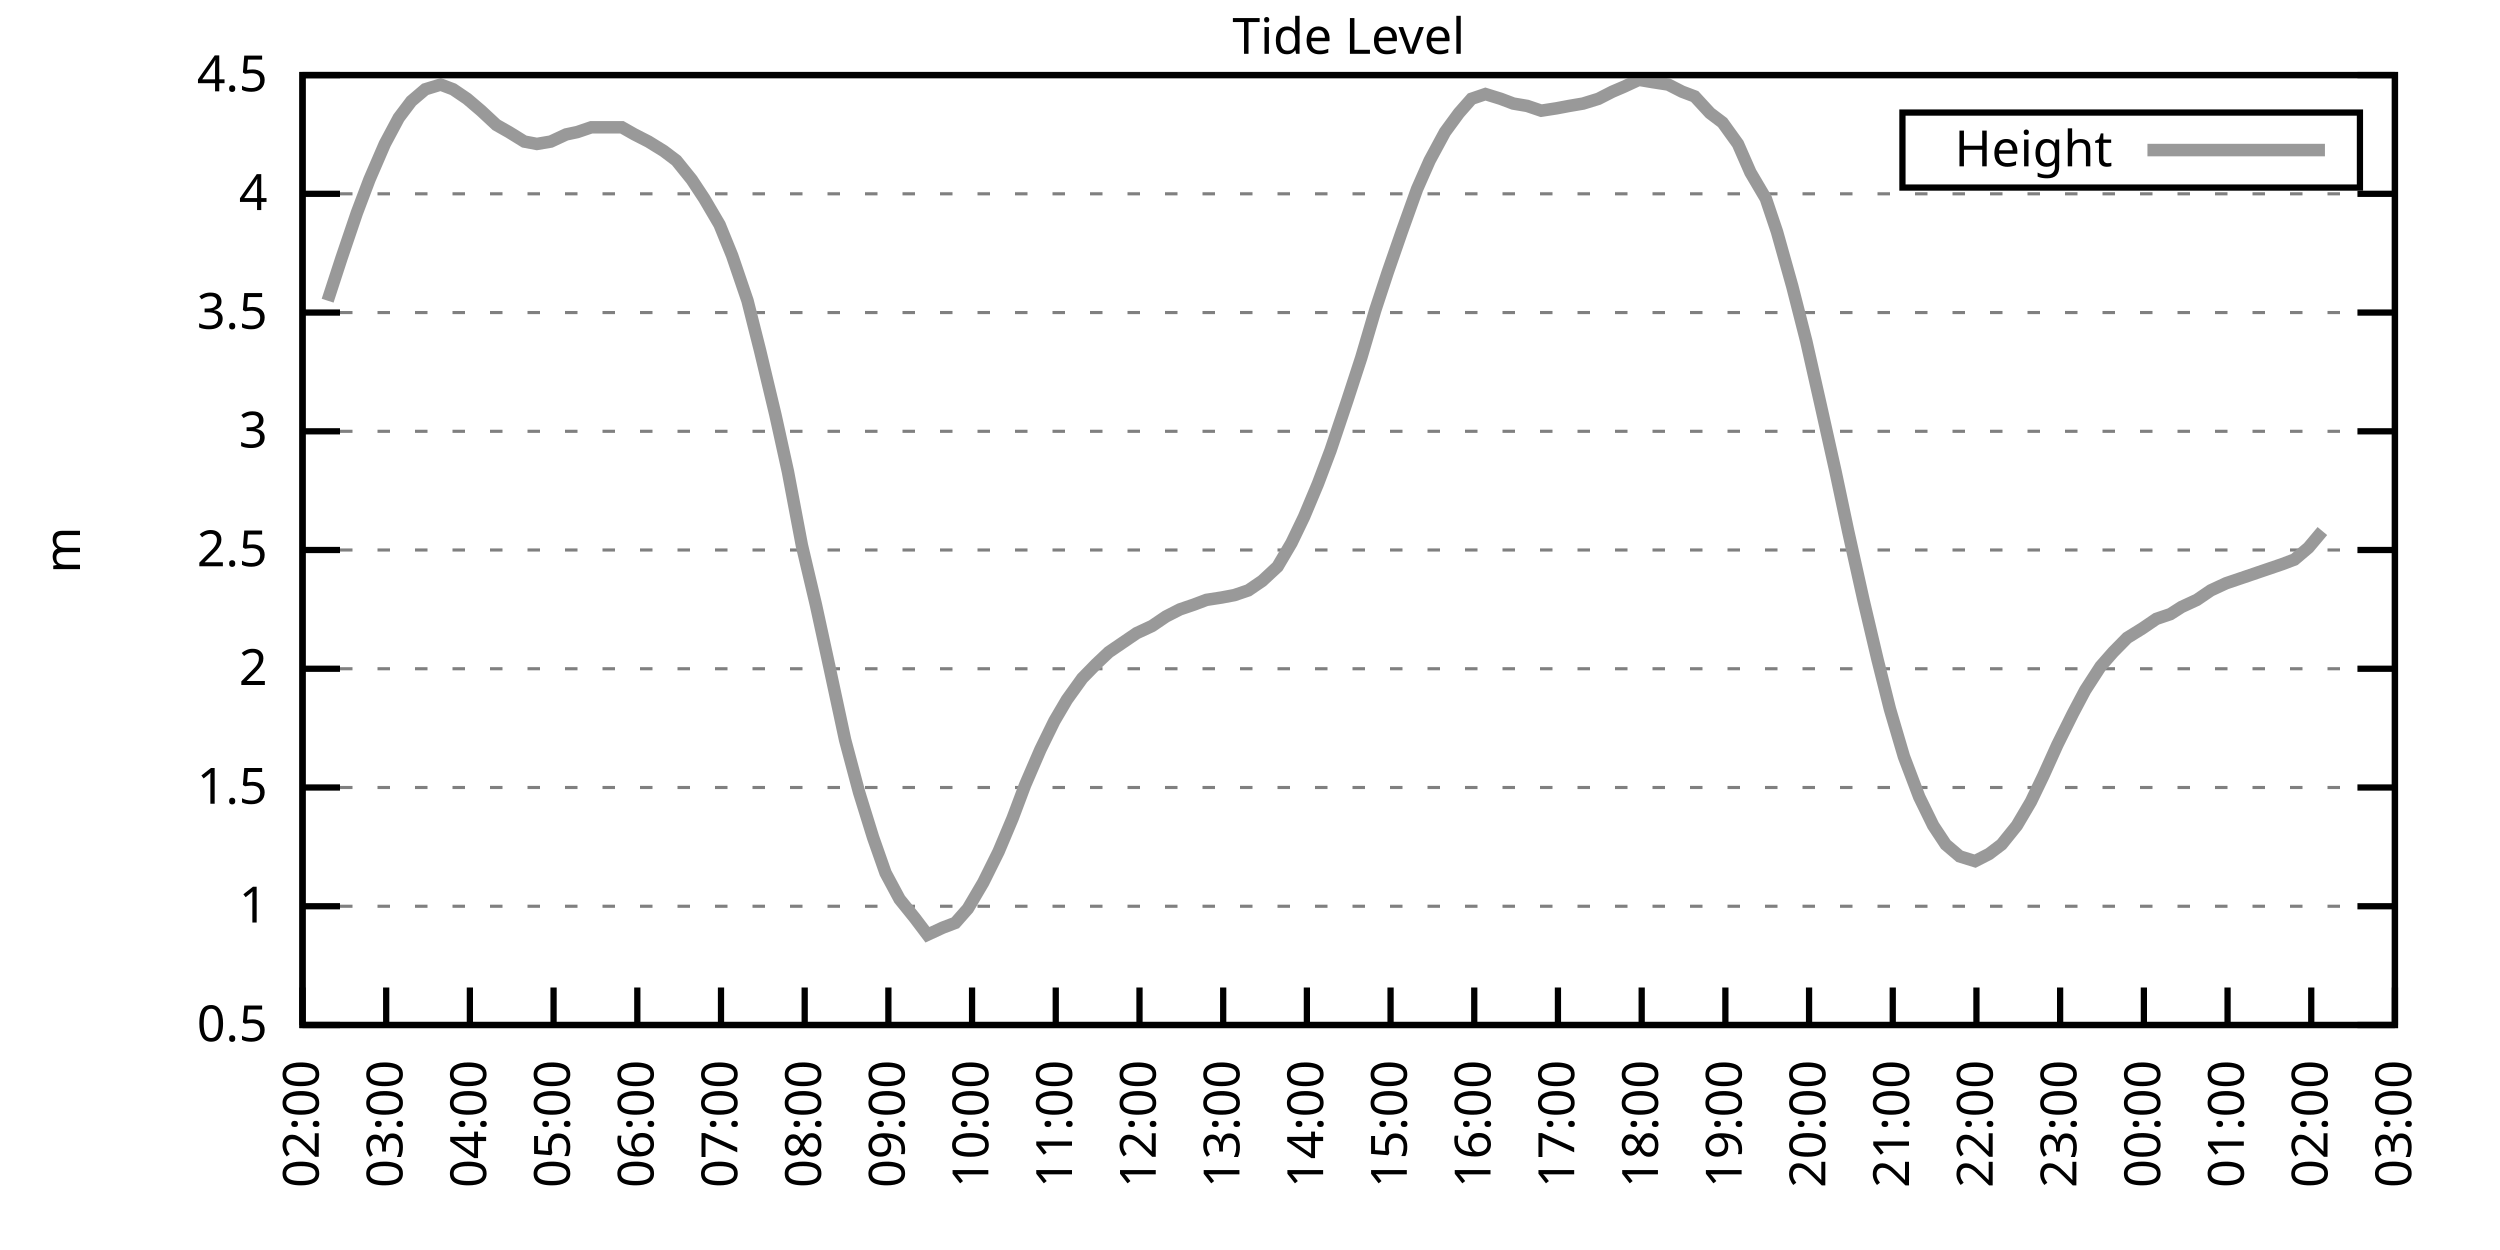
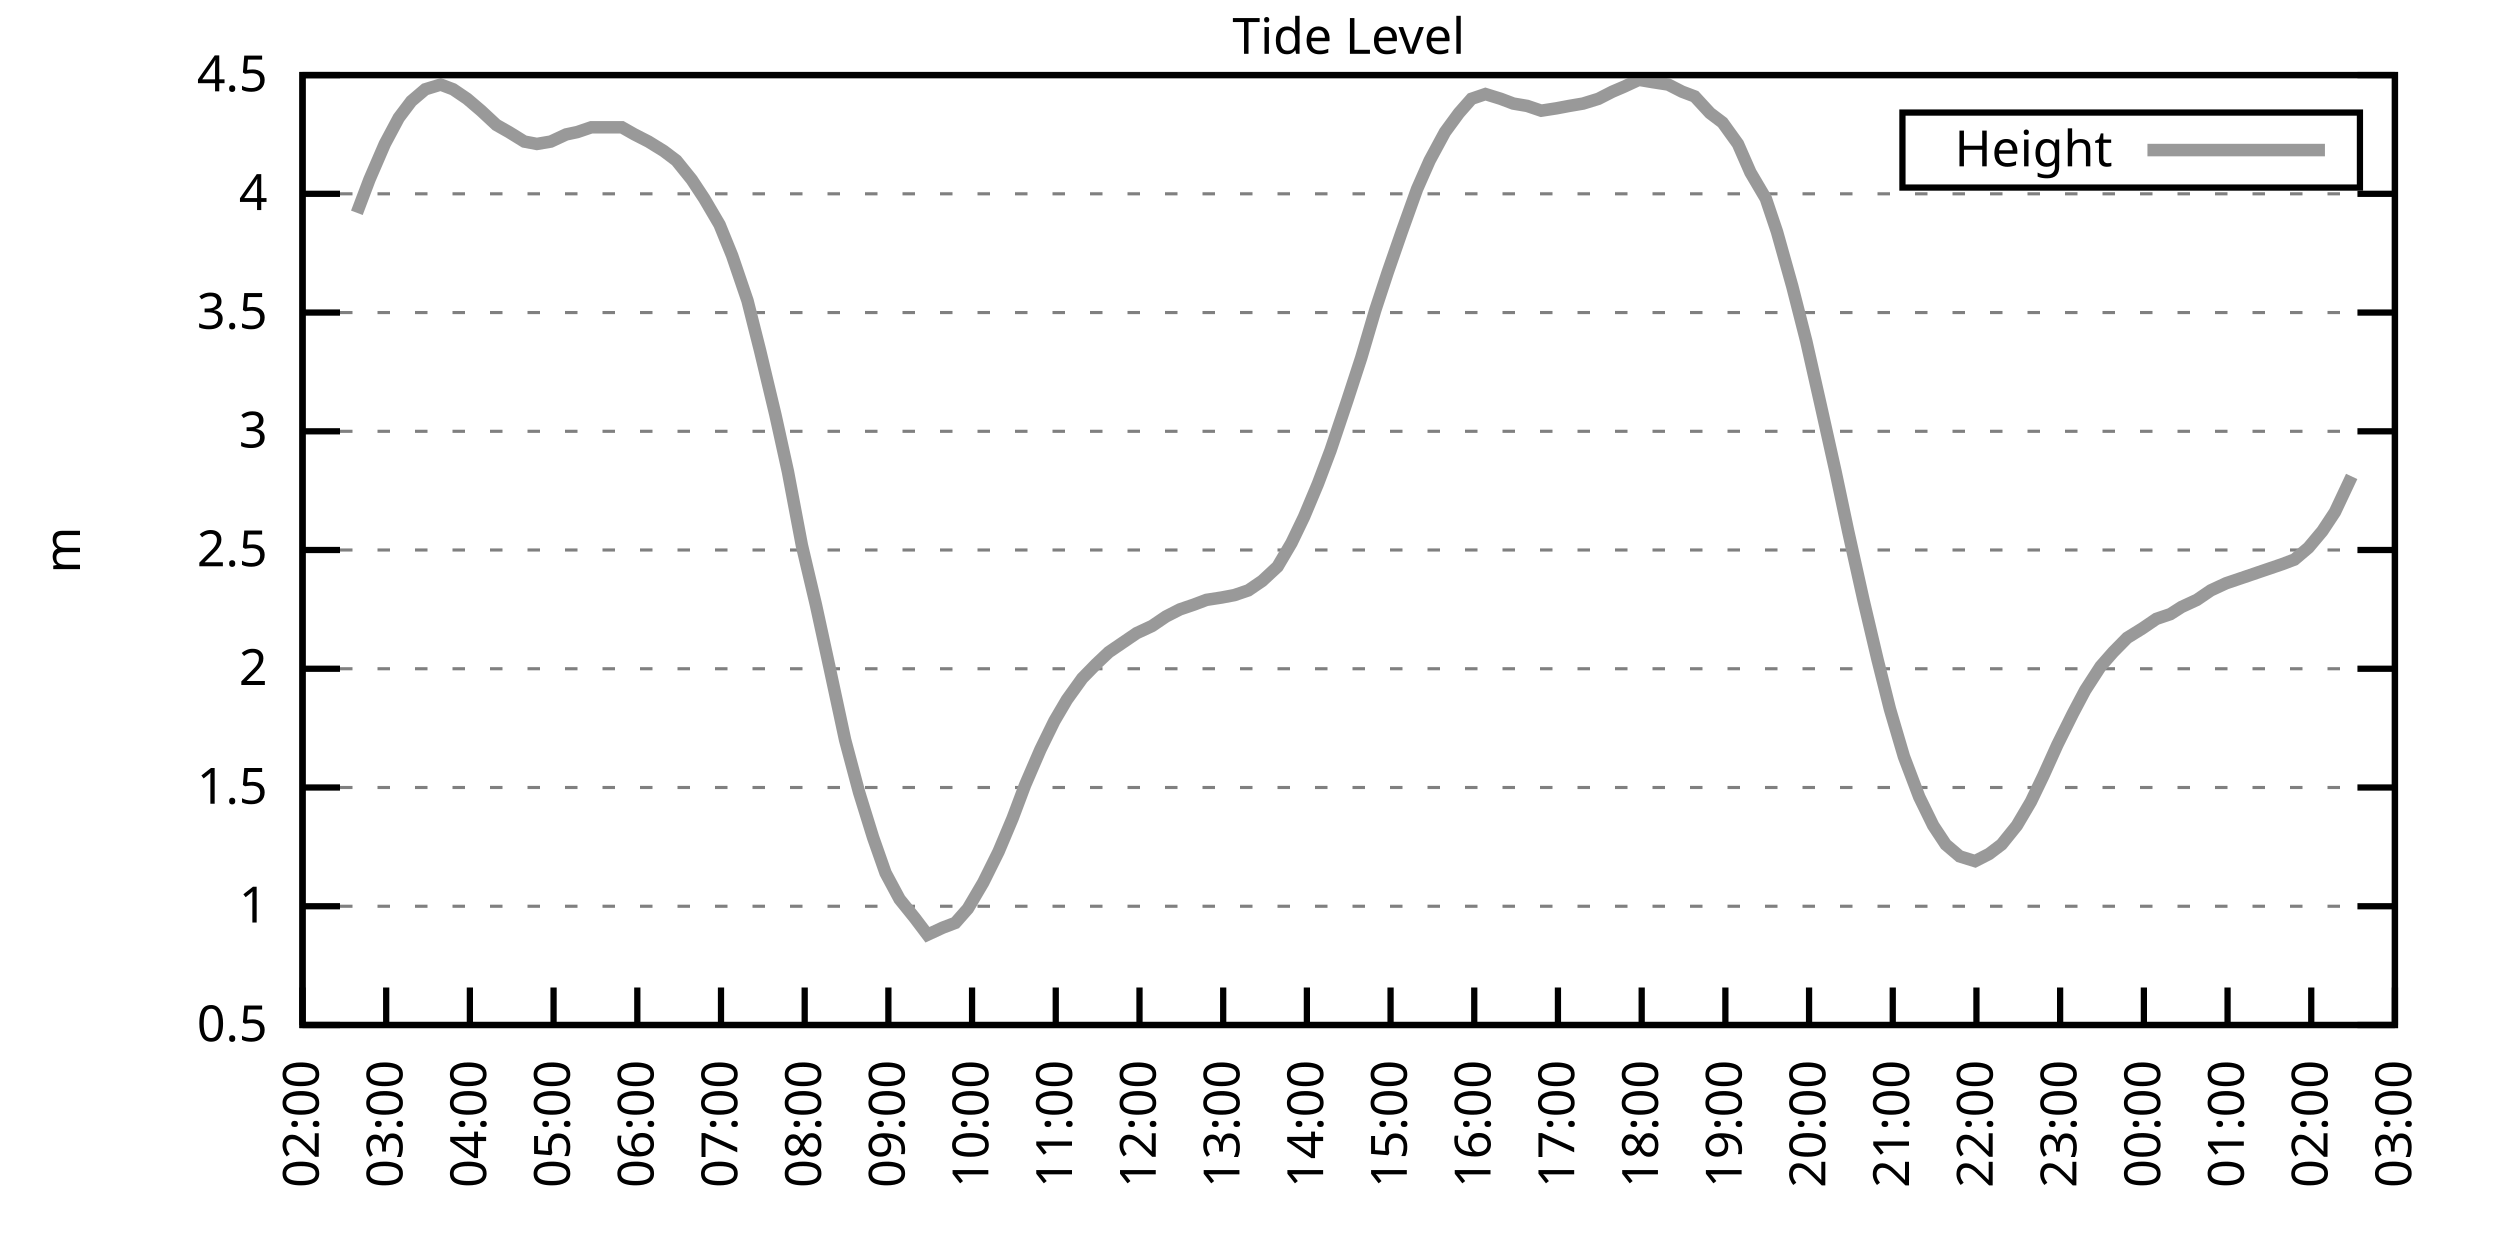
<svg xmlns="http://www.w3.org/2000/svg" xmlns:xlink="http://www.w3.org/1999/xlink" width="400" height="200" viewBox="0 0 400 200">
  <g id="gnuplot_canvas">
    <rect x="0" y="0" width="400" height="200" fill="none" />
    <defs>
      <circle id="gpDot" r="0.5" stroke-width="0.5" stroke="currentColor" />
      <path id="gpPt0" stroke-width="0.333" stroke="currentColor" d="M-1,0 h2 M0,-1 v2" />
      <path id="gpPt1" stroke-width="0.333" stroke="currentColor" d="M-1,-1 L1,1 M1,-1 L-1,1" />
      <path id="gpPt2" stroke-width="0.333" stroke="currentColor" d="M-1,0 L1,0 M0,-1 L0,1 M-1,-1 L1,1 M-1,1 L1,-1" />
      <rect id="gpPt3" stroke-width="0.333" stroke="currentColor" x="-1" y="-1" width="2" height="2" />
      <rect id="gpPt4" stroke-width="0.333" stroke="currentColor" fill="currentColor" x="-1" y="-1" width="2" height="2" />
      <circle id="gpPt5" stroke-width="0.333" stroke="currentColor" cx="0" cy="0" r="1" />
      <use xlink:href="#gpPt5" id="gpPt6" fill="currentColor" stroke="none" />
      <path id="gpPt7" stroke-width="0.333" stroke="currentColor" d="M0,-1.33 L-1.33,0.67 L1.33,0.67 z" />
      <use xlink:href="#gpPt7" id="gpPt8" fill="currentColor" stroke="none" />
      <use xlink:href="#gpPt7" id="gpPt9" stroke="currentColor" transform="rotate(180)" />
      <use xlink:href="#gpPt9" id="gpPt10" fill="currentColor" stroke="none" />
      <use xlink:href="#gpPt3" id="gpPt11" stroke="currentColor" transform="rotate(45)" />
      <use xlink:href="#gpPt11" id="gpPt12" fill="currentColor" stroke="none" />
      <path id="gpPt13" stroke-width="0.333" stroke="currentColor" d="M0,1.330 L1.265,0.411 L0.782,-1.067 L-0.782,-1.076 L-1.265,0.411 z" />
      <use xlink:href="#gpPt13" id="gpPt14" fill="currentColor" stroke="none" />
      <filter id="textbox" filterUnits="objectBoundingBox" x="0" y="0" height="1" width="1">
        <feFlood flood-color="white" flood-opacity="1" result="bgnd" />
        <feComposite in="SourceGraphic" in2="bgnd" operator="atop" />
      </filter>
      <filter id="greybox" filterUnits="objectBoundingBox" x="0" y="0" height="1" width="1">
        <feFlood flood-color="lightgrey" flood-opacity="1" result="grey" />
        <feComposite in="SourceGraphic" in2="grey" operator="atop" />
      </filter>
    </defs>
    <g fill="none" color="white" stroke="currentColor" stroke-width="1.00" stroke-linecap="butt" stroke-linejoin="miter">
</g>
    <g fill="none" color="black" stroke="currentColor" stroke-width="1.00" stroke-linecap="butt" stroke-linejoin="miter">
      <g stroke="none" shape-rendering="crispEdges">
        <polygon fill="rgb(255, 255, 255)" points="48.40,164.00 383.18,164.00 383.18,12.02 48.40,12.02 " />
      </g>
    </g>
    <g fill="none" color="black" stroke="currentColor" stroke-width="1.00" stroke-linecap="butt" stroke-linejoin="miter">
</g>
    <g fill="none" color="black" stroke="black" stroke-width="0.50" stroke-linecap="butt" stroke-linejoin="miter">
</g>
    <g fill="none" color="gray" stroke="currentColor" stroke-width="0.50" stroke-linecap="butt" stroke-linejoin="miter">
      <path stroke="gray" stroke-dasharray="2,4" class="gridline" d="M48.40,164.00 L383.19,164.00  " />
    </g>
    <g fill="none" color="gray" stroke="gray" stroke-width="1.00" stroke-linecap="butt" stroke-linejoin="miter">
</g>
    <g fill="none" color="black" stroke="currentColor" stroke-width="1.00" stroke-linecap="butt" stroke-linejoin="miter">
      <path stroke="black" d="M48.40,164.00 L54.40,164.00 M383.19,164.00 L377.19,164.00  " />
      <g transform="translate(42.80,166.60)" stroke="none" fill="black" font-family="Sans" font-size="8.00" text-anchor="end">
        <text>
          <tspan font-family="Sans"> 0.5</tspan>
        </text>
      </g>
    </g>
    <g fill="none" color="black" stroke="currentColor" stroke-width="1.00" stroke-linecap="butt" stroke-linejoin="miter">
</g>
    <g fill="none" color="black" stroke="black" stroke-width="0.50" stroke-linecap="butt" stroke-linejoin="miter">
</g>
    <g fill="none" color="gray" stroke="currentColor" stroke-width="0.50" stroke-linecap="butt" stroke-linejoin="miter">
      <path stroke="gray" stroke-dasharray="2,4" class="gridline" d="M48.40,145.00 L383.19,145.00  " />
    </g>
    <g fill="none" color="gray" stroke="gray" stroke-width="1.00" stroke-linecap="butt" stroke-linejoin="miter">
</g>
    <g fill="none" color="black" stroke="currentColor" stroke-width="1.00" stroke-linecap="butt" stroke-linejoin="miter">
      <path stroke="black" d="M48.40,145.00 L54.40,145.00 M383.19,145.00 L377.19,145.00  " />
      <g transform="translate(42.80,147.60)" stroke="none" fill="black" font-family="Sans" font-size="8.00" text-anchor="end">
        <text>
          <tspan font-family="Sans"> 1</tspan>
        </text>
      </g>
    </g>
    <g fill="none" color="black" stroke="currentColor" stroke-width="1.00" stroke-linecap="butt" stroke-linejoin="miter">
</g>
    <g fill="none" color="black" stroke="black" stroke-width="0.50" stroke-linecap="butt" stroke-linejoin="miter">
</g>
    <g fill="none" color="gray" stroke="currentColor" stroke-width="0.50" stroke-linecap="butt" stroke-linejoin="miter">
      <path stroke="gray" stroke-dasharray="2,4" class="gridline" d="M48.40,126.00 L383.19,126.00  " />
    </g>
    <g fill="none" color="gray" stroke="gray" stroke-width="1.00" stroke-linecap="butt" stroke-linejoin="miter">
</g>
    <g fill="none" color="black" stroke="currentColor" stroke-width="1.00" stroke-linecap="butt" stroke-linejoin="miter">
      <path stroke="black" d="M48.40,126.00 L54.40,126.00 M383.19,126.00 L377.19,126.00  " />
      <g transform="translate(42.80,128.60)" stroke="none" fill="black" font-family="Sans" font-size="8.00" text-anchor="end">
        <text>
          <tspan font-family="Sans"> 1.5</tspan>
        </text>
      </g>
    </g>
    <g fill="none" color="black" stroke="currentColor" stroke-width="1.00" stroke-linecap="butt" stroke-linejoin="miter">
</g>
    <g fill="none" color="black" stroke="black" stroke-width="0.50" stroke-linecap="butt" stroke-linejoin="miter">
</g>
    <g fill="none" color="gray" stroke="currentColor" stroke-width="0.50" stroke-linecap="butt" stroke-linejoin="miter">
      <path stroke="gray" stroke-dasharray="2,4" class="gridline" d="M48.40,107.00 L383.19,107.00  " />
    </g>
    <g fill="none" color="gray" stroke="gray" stroke-width="1.00" stroke-linecap="butt" stroke-linejoin="miter">
</g>
    <g fill="none" color="black" stroke="currentColor" stroke-width="1.00" stroke-linecap="butt" stroke-linejoin="miter">
      <path stroke="black" d="M48.40,107.00 L54.40,107.00 M383.19,107.00 L377.19,107.00  " />
      <g transform="translate(42.80,109.60)" stroke="none" fill="black" font-family="Sans" font-size="8.00" text-anchor="end">
        <text>
          <tspan font-family="Sans"> 2</tspan>
        </text>
      </g>
    </g>
    <g fill="none" color="black" stroke="currentColor" stroke-width="1.00" stroke-linecap="butt" stroke-linejoin="miter">
</g>
    <g fill="none" color="black" stroke="black" stroke-width="0.50" stroke-linecap="butt" stroke-linejoin="miter">
</g>
    <g fill="none" color="gray" stroke="currentColor" stroke-width="0.50" stroke-linecap="butt" stroke-linejoin="miter">
      <path stroke="gray" stroke-dasharray="2,4" class="gridline" d="M48.40,88.00 L383.19,88.00  " />
    </g>
    <g fill="none" color="gray" stroke="gray" stroke-width="1.00" stroke-linecap="butt" stroke-linejoin="miter">
</g>
    <g fill="none" color="black" stroke="currentColor" stroke-width="1.00" stroke-linecap="butt" stroke-linejoin="miter">
      <path stroke="black" d="M48.40,88.00 L54.40,88.00 M383.19,88.00 L377.19,88.00  " />
      <g transform="translate(42.80,90.60)" stroke="none" fill="black" font-family="Sans" font-size="8.00" text-anchor="end">
        <text>
          <tspan font-family="Sans"> 2.5</tspan>
        </text>
      </g>
    </g>
    <g fill="none" color="black" stroke="currentColor" stroke-width="1.00" stroke-linecap="butt" stroke-linejoin="miter">
</g>
    <g fill="none" color="black" stroke="black" stroke-width="0.50" stroke-linecap="butt" stroke-linejoin="miter">
</g>
    <g fill="none" color="gray" stroke="currentColor" stroke-width="0.50" stroke-linecap="butt" stroke-linejoin="miter">
      <path stroke="gray" stroke-dasharray="2,4" class="gridline" d="M48.40,69.01 L383.19,69.01  " />
    </g>
    <g fill="none" color="gray" stroke="gray" stroke-width="1.00" stroke-linecap="butt" stroke-linejoin="miter">
</g>
    <g fill="none" color="black" stroke="currentColor" stroke-width="1.00" stroke-linecap="butt" stroke-linejoin="miter">
      <path stroke="black" d="M48.40,69.01 L54.40,69.01 M383.19,69.01 L377.19,69.01  " />
      <g transform="translate(42.80,71.61)" stroke="none" fill="black" font-family="Sans" font-size="8.00" text-anchor="end">
        <text>
          <tspan font-family="Sans"> 3</tspan>
        </text>
      </g>
    </g>
    <g fill="none" color="black" stroke="currentColor" stroke-width="1.00" stroke-linecap="butt" stroke-linejoin="miter">
</g>
    <g fill="none" color="black" stroke="black" stroke-width="0.50" stroke-linecap="butt" stroke-linejoin="miter">
</g>
    <g fill="none" color="gray" stroke="currentColor" stroke-width="0.50" stroke-linecap="butt" stroke-linejoin="miter">
      <path stroke="gray" stroke-dasharray="2,4" class="gridline" d="M48.40,50.01 L383.19,50.01  " />
    </g>
    <g fill="none" color="gray" stroke="gray" stroke-width="1.00" stroke-linecap="butt" stroke-linejoin="miter">
</g>
    <g fill="none" color="black" stroke="currentColor" stroke-width="1.00" stroke-linecap="butt" stroke-linejoin="miter">
      <path stroke="black" d="M48.40,50.01 L54.40,50.01 M383.19,50.01 L377.19,50.01  " />
      <g transform="translate(42.80,52.61)" stroke="none" fill="black" font-family="Sans" font-size="8.00" text-anchor="end">
        <text>
          <tspan font-family="Sans"> 3.5</tspan>
        </text>
      </g>
    </g>
    <g fill="none" color="black" stroke="currentColor" stroke-width="1.00" stroke-linecap="butt" stroke-linejoin="miter">
</g>
    <g fill="none" color="black" stroke="black" stroke-width="0.50" stroke-linecap="butt" stroke-linejoin="miter">
</g>
    <g fill="none" color="gray" stroke="currentColor" stroke-width="0.50" stroke-linecap="butt" stroke-linejoin="miter">
      <path stroke="gray" stroke-dasharray="2,4" class="gridline" d="M48.40,31.01 L383.19,31.01  " />
    </g>
    <g fill="none" color="gray" stroke="gray" stroke-width="1.00" stroke-linecap="butt" stroke-linejoin="miter">
</g>
    <g fill="none" color="black" stroke="currentColor" stroke-width="1.00" stroke-linecap="butt" stroke-linejoin="miter">
      <path stroke="black" d="M48.40,31.01 L54.40,31.01 M383.19,31.01 L377.19,31.01  " />
      <g transform="translate(42.80,33.61)" stroke="none" fill="black" font-family="Sans" font-size="8.00" text-anchor="end">
        <text>
          <tspan font-family="Sans"> 4</tspan>
        </text>
      </g>
    </g>
    <g fill="none" color="black" stroke="currentColor" stroke-width="1.00" stroke-linecap="butt" stroke-linejoin="miter">
</g>
    <g fill="none" color="black" stroke="black" stroke-width="0.50" stroke-linecap="butt" stroke-linejoin="miter">
</g>
    <g fill="none" color="gray" stroke="currentColor" stroke-width="0.50" stroke-linecap="butt" stroke-linejoin="miter">
      <path stroke="gray" stroke-dasharray="2,4" class="gridline" d="M48.40,12.01 L383.19,12.01  " />
    </g>
    <g fill="none" color="gray" stroke="gray" stroke-width="1.00" stroke-linecap="butt" stroke-linejoin="miter">
</g>
    <g fill="none" color="black" stroke="currentColor" stroke-width="1.00" stroke-linecap="butt" stroke-linejoin="miter">
      <path stroke="black" d="M48.40,12.01 L54.40,12.01 M383.19,12.01 L377.19,12.01  " />
      <g transform="translate(42.80,14.61)" stroke="none" fill="black" font-family="Sans" font-size="8.00" text-anchor="end">
        <text>
          <tspan font-family="Sans"> 4.5</tspan>
        </text>
      </g>
    </g>
    <g fill="none" color="black" stroke="currentColor" stroke-width="1.00" stroke-linecap="butt" stroke-linejoin="miter">
      <path stroke="black" d="M48.40,164.00 L48.40,158.00  " />
      <g transform="translate(51.00,169.60) rotate(270.00)" stroke="none" fill="black" font-family="Sans" font-size="8.00" text-anchor="end">
        <text>
          <tspan font-family="Sans">02:00</tspan>
        </text>
      </g>
    </g>
    <g fill="none" color="black" stroke="currentColor" stroke-width="1.00" stroke-linecap="butt" stroke-linejoin="miter">
      <path stroke="black" d="M61.79,164.00 L61.79,158.00  " />
      <g transform="translate(64.39,169.60) rotate(270.00)" stroke="none" fill="black" font-family="Sans" font-size="8.00" text-anchor="end">
        <text>
          <tspan font-family="Sans">03:00</tspan>
        </text>
      </g>
    </g>
    <g fill="none" color="black" stroke="currentColor" stroke-width="1.00" stroke-linecap="butt" stroke-linejoin="miter">
      <path stroke="black" d="M75.18,164.00 L75.18,158.00  " />
      <g transform="translate(77.78,169.60) rotate(270.00)" stroke="none" fill="black" font-family="Sans" font-size="8.00" text-anchor="end">
        <text>
          <tspan font-family="Sans">04:00</tspan>
        </text>
      </g>
    </g>
    <g fill="none" color="black" stroke="currentColor" stroke-width="1.00" stroke-linecap="butt" stroke-linejoin="miter">
      <path stroke="black" d="M88.57,164.00 L88.57,158.00  " />
      <g transform="translate(91.17,169.60) rotate(270.00)" stroke="none" fill="black" font-family="Sans" font-size="8.00" text-anchor="end">
        <text>
          <tspan font-family="Sans">05:00</tspan>
        </text>
      </g>
    </g>
    <g fill="none" color="black" stroke="currentColor" stroke-width="1.00" stroke-linecap="butt" stroke-linejoin="miter">
      <path stroke="black" d="M101.97,164.00 L101.97,158.00  " />
      <g transform="translate(104.57,169.60) rotate(270.00)" stroke="none" fill="black" font-family="Sans" font-size="8.00" text-anchor="end">
        <text>
          <tspan font-family="Sans">06:00</tspan>
        </text>
      </g>
    </g>
    <g fill="none" color="black" stroke="currentColor" stroke-width="1.00" stroke-linecap="butt" stroke-linejoin="miter">
      <path stroke="black" d="M115.36,164.00 L115.36,158.00  " />
      <g transform="translate(117.96,169.60) rotate(270.00)" stroke="none" fill="black" font-family="Sans" font-size="8.00" text-anchor="end">
        <text>
          <tspan font-family="Sans">07:00</tspan>
        </text>
      </g>
    </g>
    <g fill="none" color="black" stroke="currentColor" stroke-width="1.00" stroke-linecap="butt" stroke-linejoin="miter">
      <path stroke="black" d="M128.75,164.00 L128.75,158.00  " />
      <g transform="translate(131.35,169.60) rotate(270.00)" stroke="none" fill="black" font-family="Sans" font-size="8.00" text-anchor="end">
        <text>
          <tspan font-family="Sans">08:00</tspan>
        </text>
      </g>
    </g>
    <g fill="none" color="black" stroke="currentColor" stroke-width="1.00" stroke-linecap="butt" stroke-linejoin="miter">
      <path stroke="black" d="M142.14,164.00 L142.14,158.00  " />
      <g transform="translate(144.74,169.60) rotate(270.00)" stroke="none" fill="black" font-family="Sans" font-size="8.00" text-anchor="end">
        <text>
          <tspan font-family="Sans">09:00</tspan>
        </text>
      </g>
    </g>
    <g fill="none" color="black" stroke="currentColor" stroke-width="1.00" stroke-linecap="butt" stroke-linejoin="miter">
      <path stroke="black" d="M155.53,164.00 L155.53,158.00  " />
      <g transform="translate(158.13,169.60) rotate(270.00)" stroke="none" fill="black" font-family="Sans" font-size="8.00" text-anchor="end">
        <text>
          <tspan font-family="Sans">10:00</tspan>
        </text>
      </g>
    </g>
    <g fill="none" color="black" stroke="currentColor" stroke-width="1.00" stroke-linecap="butt" stroke-linejoin="miter">
      <path stroke="black" d="M168.92,164.00 L168.92,158.00  " />
      <g transform="translate(171.52,169.60) rotate(270.00)" stroke="none" fill="black" font-family="Sans" font-size="8.00" text-anchor="end">
        <text>
          <tspan font-family="Sans">11:00</tspan>
        </text>
      </g>
    </g>
    <g fill="none" color="black" stroke="currentColor" stroke-width="1.00" stroke-linecap="butt" stroke-linejoin="miter">
      <path stroke="black" d="M182.32,164.00 L182.32,158.00  " />
      <g transform="translate(184.92,169.60) rotate(270.00)" stroke="none" fill="black" font-family="Sans" font-size="8.00" text-anchor="end">
        <text>
          <tspan font-family="Sans">12:00</tspan>
        </text>
      </g>
    </g>
    <g fill="none" color="black" stroke="currentColor" stroke-width="1.00" stroke-linecap="butt" stroke-linejoin="miter">
      <path stroke="black" d="M195.71,164.00 L195.71,158.00  " />
      <g transform="translate(198.31,169.60) rotate(270.00)" stroke="none" fill="black" font-family="Sans" font-size="8.00" text-anchor="end">
        <text>
          <tspan font-family="Sans">13:00</tspan>
        </text>
      </g>
    </g>
    <g fill="none" color="black" stroke="currentColor" stroke-width="1.00" stroke-linecap="butt" stroke-linejoin="miter">
      <path stroke="black" d="M209.10,164.00 L209.10,158.00  " />
      <g transform="translate(211.70,169.60) rotate(270.00)" stroke="none" fill="black" font-family="Sans" font-size="8.00" text-anchor="end">
        <text>
          <tspan font-family="Sans">14:00</tspan>
        </text>
      </g>
    </g>
    <g fill="none" color="black" stroke="currentColor" stroke-width="1.00" stroke-linecap="butt" stroke-linejoin="miter">
      <path stroke="black" d="M222.49,164.00 L222.49,158.00  " />
      <g transform="translate(225.09,169.60) rotate(270.00)" stroke="none" fill="black" font-family="Sans" font-size="8.00" text-anchor="end">
        <text>
          <tspan font-family="Sans">15:00</tspan>
        </text>
      </g>
    </g>
    <g fill="none" color="black" stroke="currentColor" stroke-width="1.00" stroke-linecap="butt" stroke-linejoin="miter">
      <path stroke="black" d="M235.88,164.00 L235.88,158.00  " />
      <g transform="translate(238.48,169.60) rotate(270.00)" stroke="none" fill="black" font-family="Sans" font-size="8.00" text-anchor="end">
        <text>
          <tspan font-family="Sans">16:00</tspan>
        </text>
      </g>
    </g>
    <g fill="none" color="black" stroke="currentColor" stroke-width="1.00" stroke-linecap="butt" stroke-linejoin="miter">
      <path stroke="black" d="M249.27,164.00 L249.27,158.00  " />
      <g transform="translate(251.87,169.60) rotate(270.00)" stroke="none" fill="black" font-family="Sans" font-size="8.00" text-anchor="end">
        <text>
          <tspan font-family="Sans">17:00</tspan>
        </text>
      </g>
    </g>
    <g fill="none" color="black" stroke="currentColor" stroke-width="1.00" stroke-linecap="butt" stroke-linejoin="miter">
      <path stroke="black" d="M262.67,164.00 L262.67,158.00  " />
      <g transform="translate(265.27,169.60) rotate(270.00)" stroke="none" fill="black" font-family="Sans" font-size="8.00" text-anchor="end">
        <text>
          <tspan font-family="Sans">18:00</tspan>
        </text>
      </g>
    </g>
    <g fill="none" color="black" stroke="currentColor" stroke-width="1.00" stroke-linecap="butt" stroke-linejoin="miter">
      <path stroke="black" d="M276.06,164.00 L276.06,158.00  " />
      <g transform="translate(278.66,169.60) rotate(270.00)" stroke="none" fill="black" font-family="Sans" font-size="8.00" text-anchor="end">
        <text>
          <tspan font-family="Sans">19:00</tspan>
        </text>
      </g>
    </g>
    <g fill="none" color="black" stroke="currentColor" stroke-width="1.00" stroke-linecap="butt" stroke-linejoin="miter">
      <path stroke="black" d="M289.45,164.00 L289.45,158.00  " />
      <g transform="translate(292.05,169.60) rotate(270.00)" stroke="none" fill="black" font-family="Sans" font-size="8.00" text-anchor="end">
        <text>
          <tspan font-family="Sans">20:00</tspan>
        </text>
      </g>
    </g>
    <g fill="none" color="black" stroke="currentColor" stroke-width="1.00" stroke-linecap="butt" stroke-linejoin="miter">
      <path stroke="black" d="M302.84,164.00 L302.84,158.00  " />
      <g transform="translate(305.44,169.60) rotate(270.00)" stroke="none" fill="black" font-family="Sans" font-size="8.00" text-anchor="end">
        <text>
          <tspan font-family="Sans">21:00</tspan>
        </text>
      </g>
    </g>
    <g fill="none" color="black" stroke="currentColor" stroke-width="1.00" stroke-linecap="butt" stroke-linejoin="miter">
      <path stroke="black" d="M316.23,164.00 L316.23,158.00  " />
      <g transform="translate(318.83,169.60) rotate(270.00)" stroke="none" fill="black" font-family="Sans" font-size="8.00" text-anchor="end">
        <text>
          <tspan font-family="Sans">22:00</tspan>
        </text>
      </g>
    </g>
    <g fill="none" color="black" stroke="currentColor" stroke-width="1.00" stroke-linecap="butt" stroke-linejoin="miter">
      <path stroke="black" d="M329.62,164.00 L329.62,158.00  " />
      <g transform="translate(332.22,169.60) rotate(270.00)" stroke="none" fill="black" font-family="Sans" font-size="8.00" text-anchor="end">
        <text>
          <tspan font-family="Sans">23:00</tspan>
        </text>
      </g>
    </g>
    <g fill="none" color="black" stroke="currentColor" stroke-width="1.00" stroke-linecap="butt" stroke-linejoin="miter">
      <path stroke="black" d="M343.02,164.00 L343.02,158.00  " />
      <g transform="translate(345.62,169.60) rotate(270.00)" stroke="none" fill="black" font-family="Sans" font-size="8.00" text-anchor="end">
        <text>
          <tspan font-family="Sans">00:00</tspan>
        </text>
      </g>
    </g>
    <g fill="none" color="black" stroke="currentColor" stroke-width="1.00" stroke-linecap="butt" stroke-linejoin="miter">
      <path stroke="black" d="M356.41,164.00 L356.41,158.00  " />
      <g transform="translate(359.01,169.60) rotate(270.00)" stroke="none" fill="black" font-family="Sans" font-size="8.00" text-anchor="end">
        <text>
          <tspan font-family="Sans">01:00</tspan>
        </text>
      </g>
    </g>
    <g fill="none" color="black" stroke="currentColor" stroke-width="1.00" stroke-linecap="butt" stroke-linejoin="miter">
      <path stroke="black" d="M369.80,164.00 L369.80,158.00  " />
      <g transform="translate(372.40,169.60) rotate(270.00)" stroke="none" fill="black" font-family="Sans" font-size="8.00" text-anchor="end">
        <text>
          <tspan font-family="Sans">02:00</tspan>
        </text>
      </g>
    </g>
    <g fill="none" color="black" stroke="currentColor" stroke-width="1.00" stroke-linecap="butt" stroke-linejoin="miter">
      <path stroke="black" d="M383.19,164.00 L383.19,158.00  " />
      <g transform="translate(385.79,169.60) rotate(270.00)" stroke="none" fill="black" font-family="Sans" font-size="8.00" text-anchor="end">
        <text>
          <tspan font-family="Sans">03:00</tspan>
        </text>
      </g>
    </g>
    <g fill="none" color="black" stroke="currentColor" stroke-width="1.00" stroke-linecap="butt" stroke-linejoin="miter">
</g>
    <g fill="none" color="black" stroke="currentColor" stroke-width="1.00" stroke-linecap="butt" stroke-linejoin="miter">
      <path stroke="black" d="M48.40,12.01 L48.40,164.00 L383.19,164.00 L383.19,12.01 L48.40,12.01 Z  " />
    </g>
    <g fill="none" color="black" stroke="currentColor" stroke-width="1.00" stroke-linecap="butt" stroke-linejoin="miter">
</g>
    <g fill="none" color="black" stroke="currentColor" stroke-width="1.00" stroke-linecap="butt" stroke-linejoin="miter">
      <path stroke="black" d="M304.39,30.01 L304.39,18.01 L377.59,18.01 L377.59,30.01 L304.39,30.01 Z  " />
    </g>
    <g id="Tide_level_plot_1">
      <g fill="none" color="white" stroke="black" stroke-width="2.00" stroke-linecap="butt" stroke-linejoin="miter">
</g>
      <g fill="none" color="black" stroke="currentColor" stroke-width="2.00" stroke-linecap="butt" stroke-linejoin="miter">
        <g transform="translate(337.99,26.61)" stroke="none" fill="black" font-family="Sans" font-size="8.00" text-anchor="end">
          <text>
            <tspan font-family="Sans">Height</tspan>
          </text>
        </g>
      </g>
      <g fill="none" color="black" stroke="currentColor" stroke-width="2.00" stroke-linecap="butt" stroke-linejoin="miter">
-         <path stroke="rgb(153, 153, 153)" d="M343.59,24.01 L371.99,24.01 M52.42,48.11 L54.65,41.27 L57.10,34.05 L59.11,28.73 L61.57,23.03 L63.80,18.85   L65.81,16.19 L68.04,14.29 L70.50,13.53 L72.50,14.29 L74.74,15.81 L76.97,17.71 L79.42,19.99 L81.43,21.13   L83.89,22.65 L85.90,23.03 L88.13,22.65 L90.58,21.51 L92.37,21.13 L94.60,20.37 L97.28,20.37 L99.51,20.37   L101.52,21.51 L103.75,22.65 L106.21,24.17 L108.22,25.69 L110.67,28.73 L112.68,31.77 L115.13,35.95 L117.14,40.89   L119.60,48.11 L121.61,56.09 L124.06,66.35 L126.07,75.47 L128.30,87.25 L130.54,96.74 L132.77,107.00 L135.22,118.40   L137.45,126.76 L139.69,133.98 L141.69,139.68 L143.93,143.86 L146.38,146.90 L148.39,149.56 L150.85,148.42 L152.85,147.66   L154.86,145.38 L157.32,141.20 L159.77,136.26 L162.01,130.94 L164.01,125.62 L166.47,119.92 L168.70,115.36 L170.71,111.94   L173.17,108.52 L175.40,106.24 L177.41,104.34 L179.64,102.82 L181.87,101.30 L184.32,100.16 L186.56,98.64 L188.79,97.50   L191.02,96.74 L193.03,95.98 L195.48,95.60 L197.49,95.22 L199.73,94.46 L201.96,92.94 L204.41,90.66 L206.64,86.87   L208.65,82.69 L210.88,77.37 L212.89,72.05 L215.57,64.07 L217.80,57.23 L220.04,49.63 L222.04,43.55 L224.28,37.09   L226.73,30.25 L228.74,25.69 L231.20,21.13 L233.43,18.09 L235.44,15.81 L237.67,15.05 L240.12,15.81 L242.13,16.57   L244.36,16.95 L246.60,17.71 L249.05,17.33 L251.06,16.95 L253.29,16.57 L255.75,15.81 L257.98,14.67 L259.76,13.91   L262.22,12.77 L264.45,13.15 L266.91,13.53 L269.14,14.67 L271.15,15.43 L273.60,18.09 L275.61,19.61 L278.07,23.03   L280.07,27.59 L282.53,31.77 L284.32,37.09 L286.77,45.83 L289.00,54.57 L291.23,64.45 L293.69,75.47 L295.70,84.97   L298.15,95.98 L300.39,105.48 L302.39,113.46 L304.63,121.06 L307.08,127.52 L309.31,132.08 L311.32,135.12 L313.55,137.02   L316.01,137.78 L318.24,136.64 L320.25,135.12 L322.70,132.08 L324.94,128.28 L326.95,124.10 L329.18,119.16 L331.63,114.22   L333.64,110.42 L336.10,106.62 L338.10,104.34 L340.34,102.06 L342.79,100.54 L345.02,99.02 L347.26,98.26 L349.04,97.12   L351.50,95.98 L353.73,94.46 L356.18,93.32 L358.42,92.56 L360.65,91.80 L362.88,91.04 L365.11,90.28 L367.12,89.52   L369.35,87.63 L371.58,84.97  " />
+         <path stroke="rgb(153, 153, 153)" d="M343.59,24.01 L371.99,24.01 M57.10,34.05 L59.11,28.73 L61.57,23.03 L63.80,18.85 L65.81,16.19 L68.04,14.29   L70.50,13.53 L72.50,14.29 L74.74,15.81 L76.97,17.71 L79.42,19.99 L81.43,21.13 L83.89,22.65 L85.90,23.03   L88.13,22.65 L90.58,21.51 L92.37,21.13 L94.60,20.37 L97.28,20.37 L99.51,20.37 L101.52,21.51 L103.75,22.65   L106.21,24.17 L108.22,25.69 L110.67,28.73 L112.68,31.77 L115.13,35.95 L117.14,40.89 L119.60,48.11 L121.61,56.09   L124.06,66.35 L126.07,75.47 L128.30,87.25 L130.54,96.74 L132.77,107.00 L135.22,118.40 L137.45,126.76 L139.69,133.98   L141.69,139.68 L143.93,143.86 L146.38,146.90 L148.39,149.56 L150.85,148.42 L152.85,147.66 L154.86,145.38 L157.32,141.20   L159.77,136.26 L162.01,130.94 L164.01,125.62 L166.47,119.92 L168.70,115.36 L170.71,111.94 L173.17,108.52 L175.40,106.24   L177.41,104.34 L179.64,102.82 L181.87,101.30 L184.32,100.16 L186.56,98.64 L188.79,97.50 L191.02,96.74 L193.03,95.98   L195.48,95.60 L197.49,95.22 L199.73,94.46 L201.96,92.94 L204.41,90.66 L206.64,86.87 L208.65,82.69 L210.88,77.37   L212.89,72.05 L215.57,64.07 L217.80,57.23 L220.04,49.63 L222.04,43.55 L224.28,37.09 L226.73,30.25 L228.74,25.69   L231.20,21.13 L233.43,18.09 L235.44,15.81 L237.67,15.05 L240.12,15.81 L242.13,16.57 L244.36,16.95 L246.60,17.71   L249.05,17.33 L251.06,16.95 L253.29,16.57 L255.75,15.81 L257.98,14.67 L259.76,13.91 L262.22,12.77 L264.45,13.15   L266.91,13.53 L269.14,14.67 L271.15,15.43 L273.60,18.09 L275.61,19.61 L278.07,23.03 L280.07,27.59 L282.53,31.77   L284.32,37.09 L286.77,45.83 L289.00,54.57 L291.23,64.45 L293.69,75.47 L295.70,84.97 L298.15,95.98 L300.39,105.48   L302.39,113.46 L304.63,121.06 L307.08,127.52 L309.31,132.08 L311.32,135.12 L313.55,137.02 L316.01,137.78 L318.24,136.64   L320.25,135.12 L322.70,132.08 L324.94,128.28 L326.95,124.10 L329.18,119.16 L331.63,114.22 L333.64,110.42 L336.10,106.62   L338.10,104.34 L340.34,102.06 L342.79,100.54 L345.02,99.02 L347.26,98.26 L349.04,97.12 L351.50,95.98 L353.73,94.46   L356.18,93.32 L358.42,92.56 L360.65,91.80 L362.88,91.04 L365.11,90.28 L367.12,89.52 L369.35,87.63 L371.58,84.97   L373.59,81.93 L376.27,76.23  " />
      </g>
    </g>
    <g fill="none" color="black" stroke="currentColor" stroke-width="2.00" stroke-linecap="butt" stroke-linejoin="miter">
</g>
    <g fill="none" color="black" stroke="black" stroke-width="1.00" stroke-linecap="butt" stroke-linejoin="miter">
</g>
    <g fill="none" color="black" stroke="currentColor" stroke-width="1.00" stroke-linecap="butt" stroke-linejoin="miter">
      <path stroke="black" d="M48.40,12.01 L48.40,164.00 L383.19,164.00 L383.19,12.01 L48.40,12.01 Z  " />
      <g transform="translate(12.80,88.01) rotate(270.00)" stroke="none" fill="black" font-family="Sans" font-size="8.00" text-anchor="middle">
        <text>
          <tspan font-family="Sans">m</tspan>
        </text>
      </g>
    </g>
    <g fill="none" color="black" stroke="currentColor" stroke-width="1.00" stroke-linecap="butt" stroke-linejoin="miter">
</g>
    <g fill="none" color="black" stroke="currentColor" stroke-width="1.00" stroke-linecap="butt" stroke-linejoin="miter">
      <g transform="translate(215.79,8.61)" stroke="none" fill="black" font-family="Sans" font-size="8.00" text-anchor="middle">
        <text>
          <tspan font-family="Sans">Tide Level</tspan>
        </text>
      </g>
    </g>
    <g fill="none" color="black" stroke="currentColor" stroke-width="1.00" stroke-linecap="butt" stroke-linejoin="miter">
</g>
  </g>
</svg>
